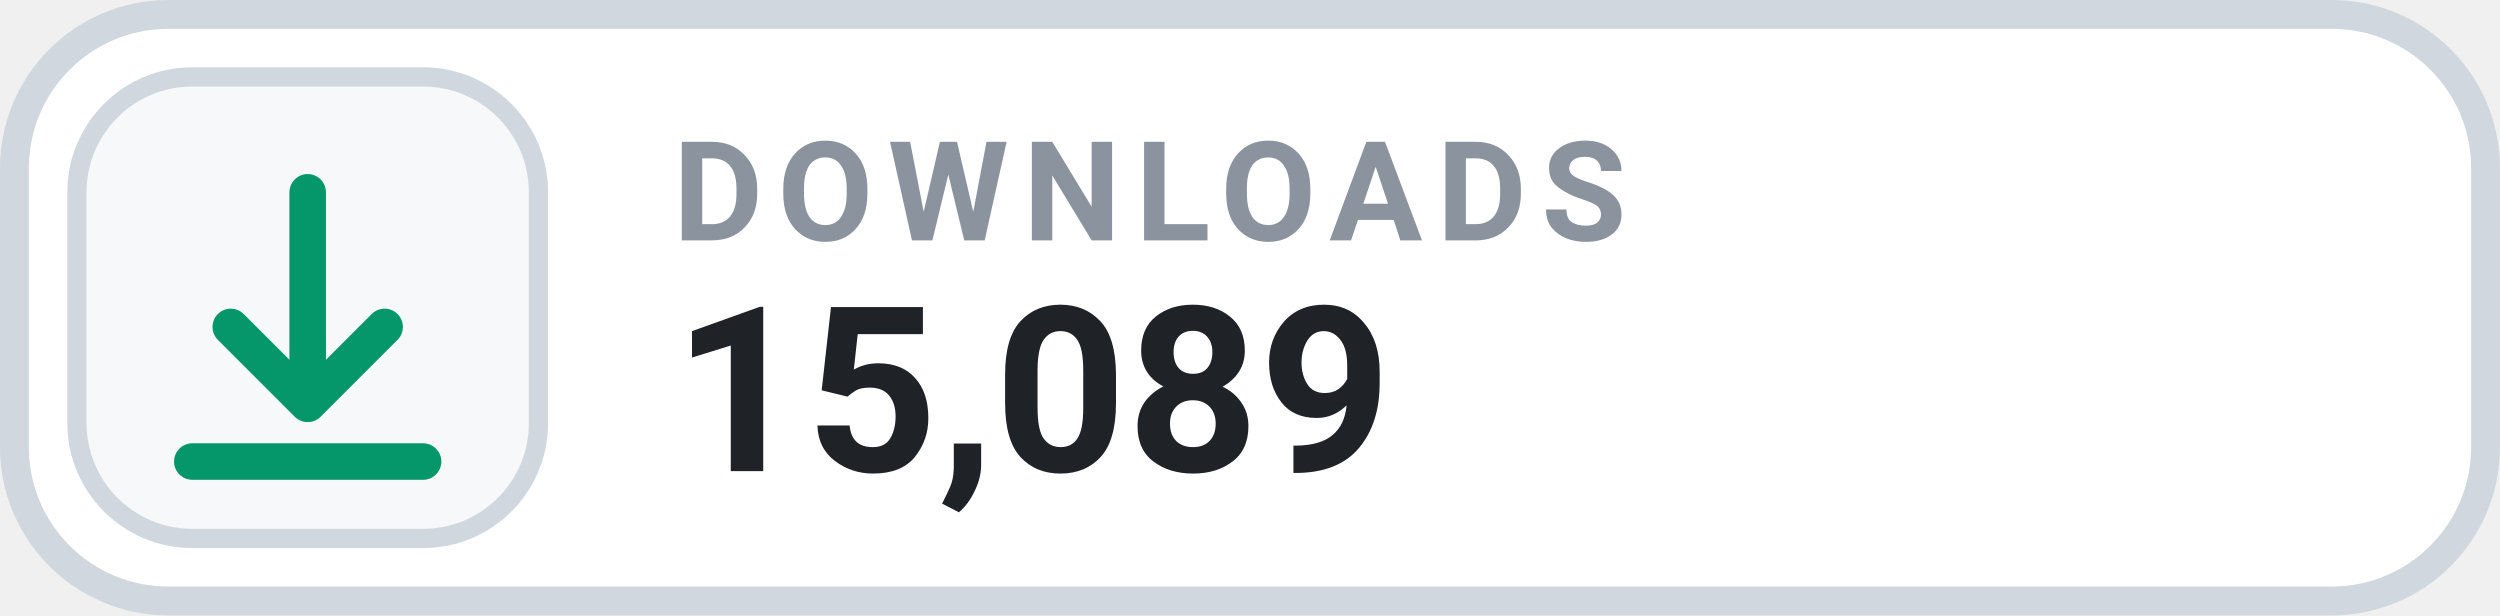
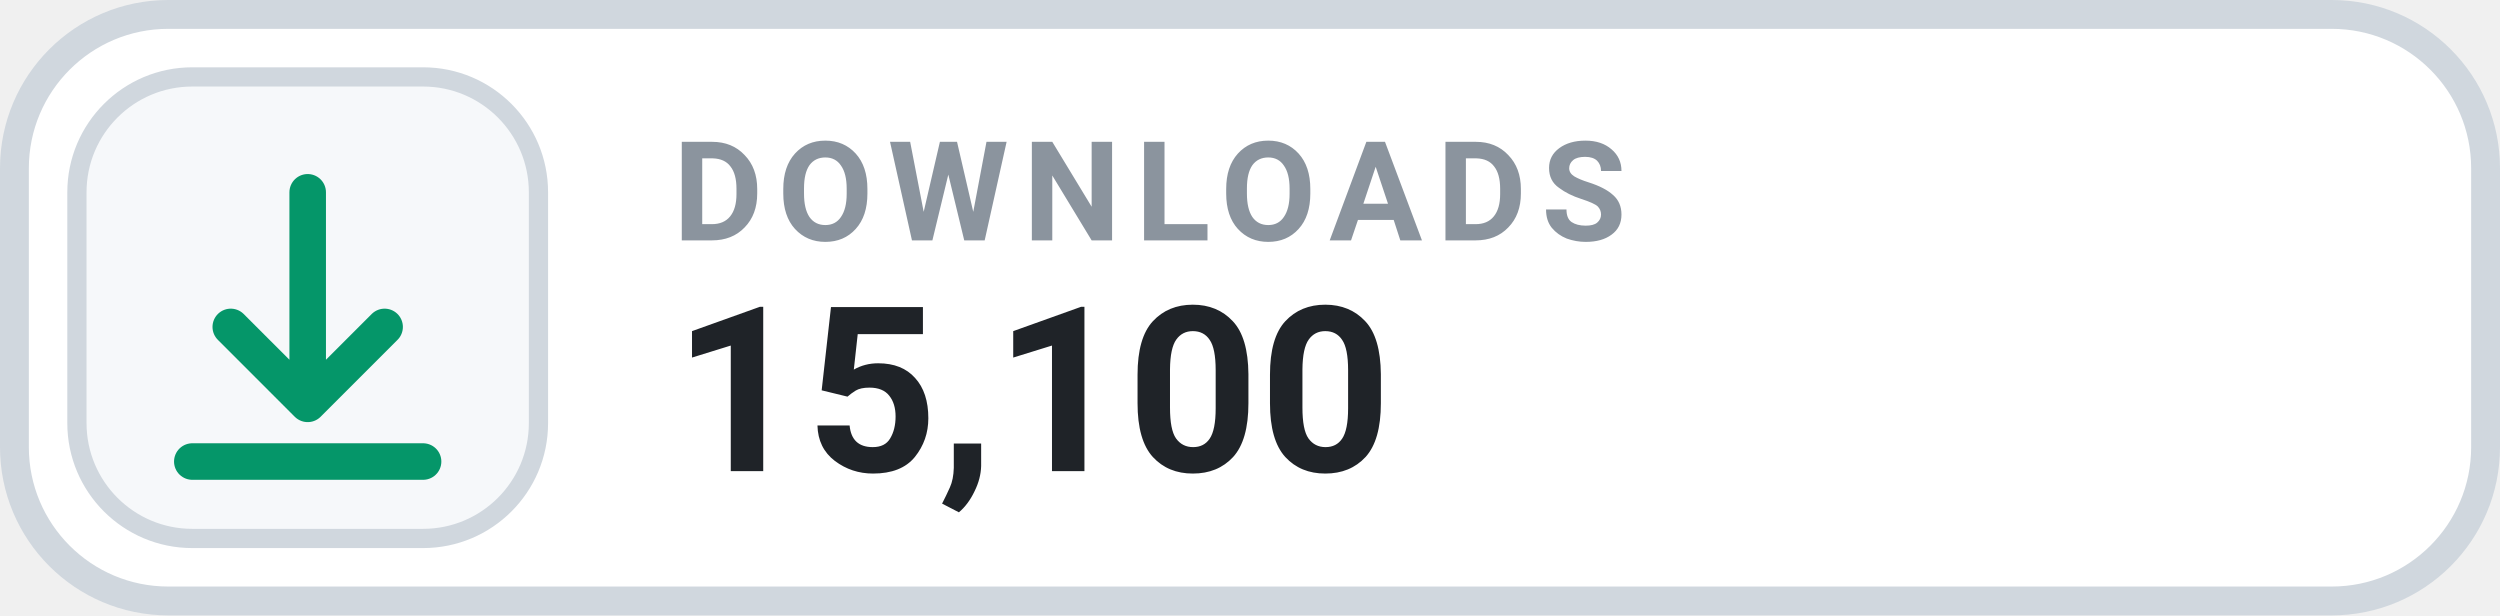
- <svg xmlns="http://www.w3.org/2000/svg" width="130" height="32" viewBox="0 0 130 32" role="img" aria-label="DOWNLOADS 15,089">
+ <svg xmlns="http://www.w3.org/2000/svg" width="130" height="32" viewBox="0 0 130 32" role="img" aria-label="DOWNLOADS 15,100">
  <rect x=".75" y=".75" width="128.5" height="30.5" rx="8" fill="#FFFFFF" stroke="#D0D7DE" stroke-width="1.5" />
  <rect x="4" y="4" width="24" height="24" rx="6" fill="#F6F8FA" stroke="#D0D7DE" stroke-width="1" />
  <g transform="translate(16 16)" style="color:#059669;">
    <path d="M0 -6 v11 m0 0 l4 -4 m-4 4 l-4 -4 M-6 8 h12" fill="none" stroke="currentColor" stroke-width="1.9" stroke-linecap="round" stroke-linejoin="round" />
  </g>
  <text x="35" y="12.5" fill="#8B949E" font-family="-apple-system,BlinkMacSystemFont,'Segoe UI',Roboto,Helvetica,Arial,sans-serif" font-size="7.2" font-weight="700" letter-spacing=".75">DOWNLOADS</text>
-   <text x="35" y="24.5" fill="#1F2328" font-family="-apple-system,BlinkMacSystemFont,'Segoe UI',Roboto,Helvetica,Arial,sans-serif" font-size="12" font-weight="700">15,089</text>
+   <text x="35" y="24.5" fill="#1F2328" font-family="-apple-system,BlinkMacSystemFont,'Segoe UI',Roboto,Helvetica,Arial,sans-serif" font-size="12" font-weight="700">15,100</text>
</svg>
